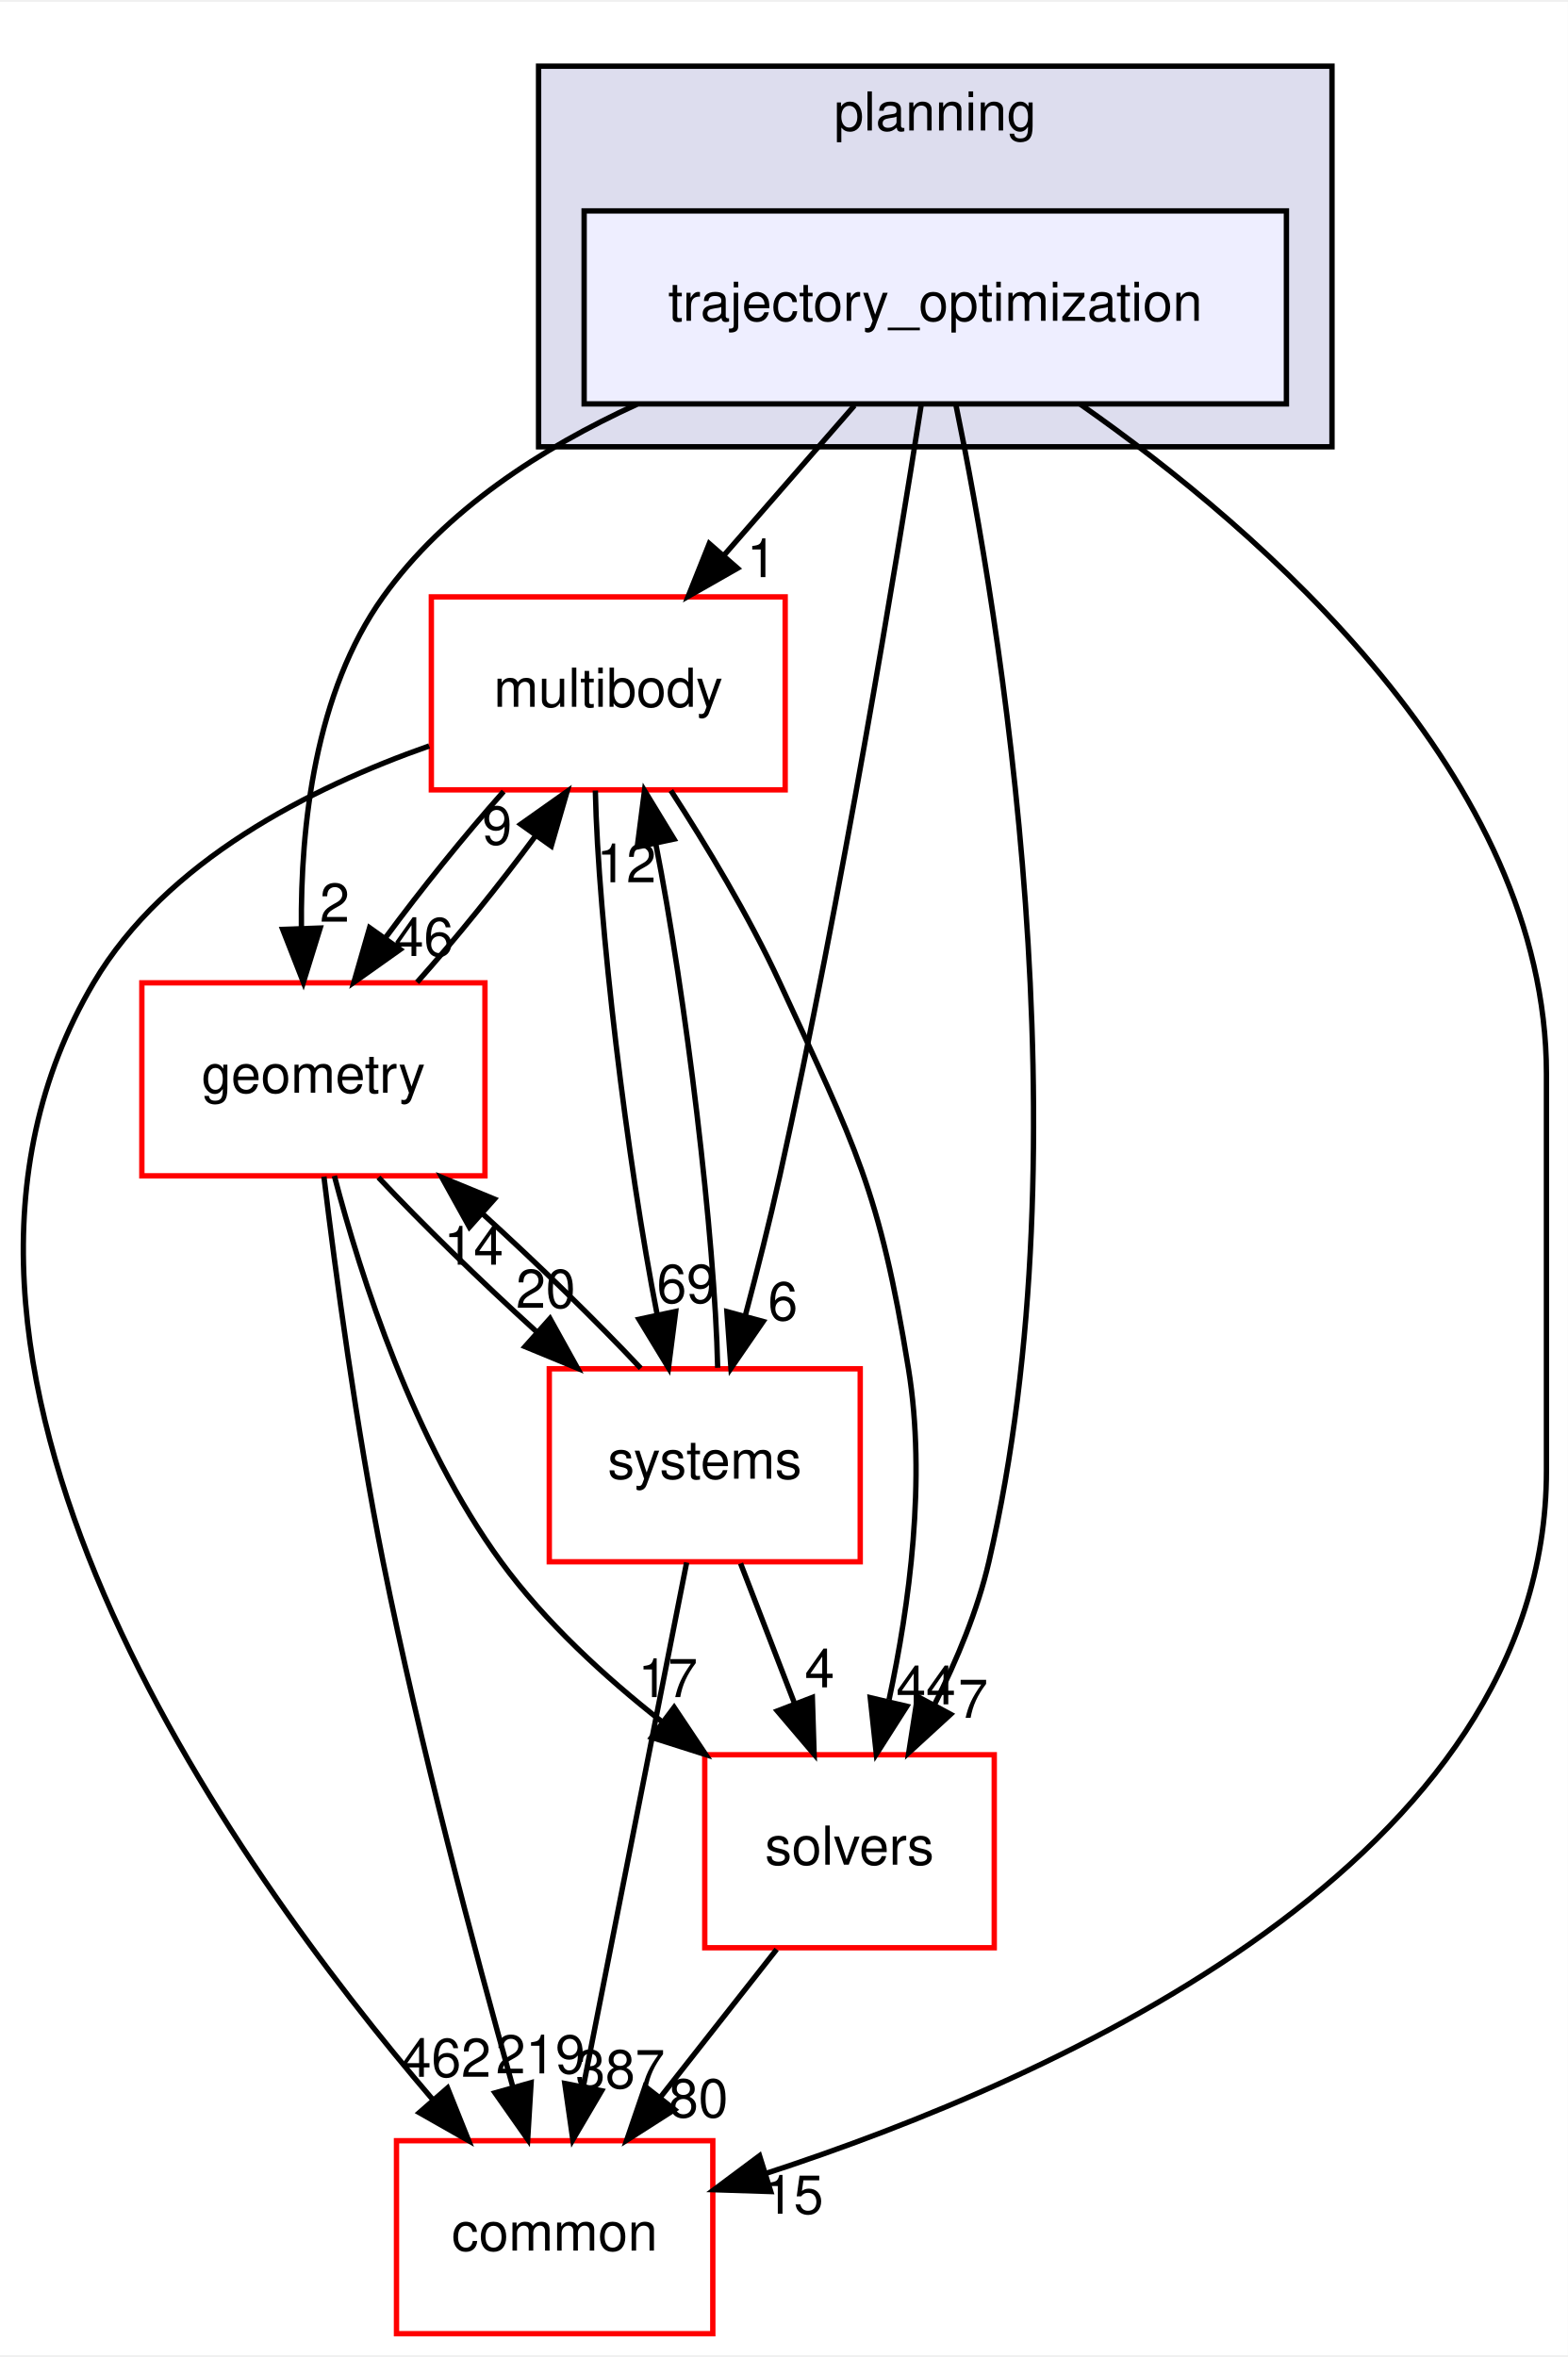
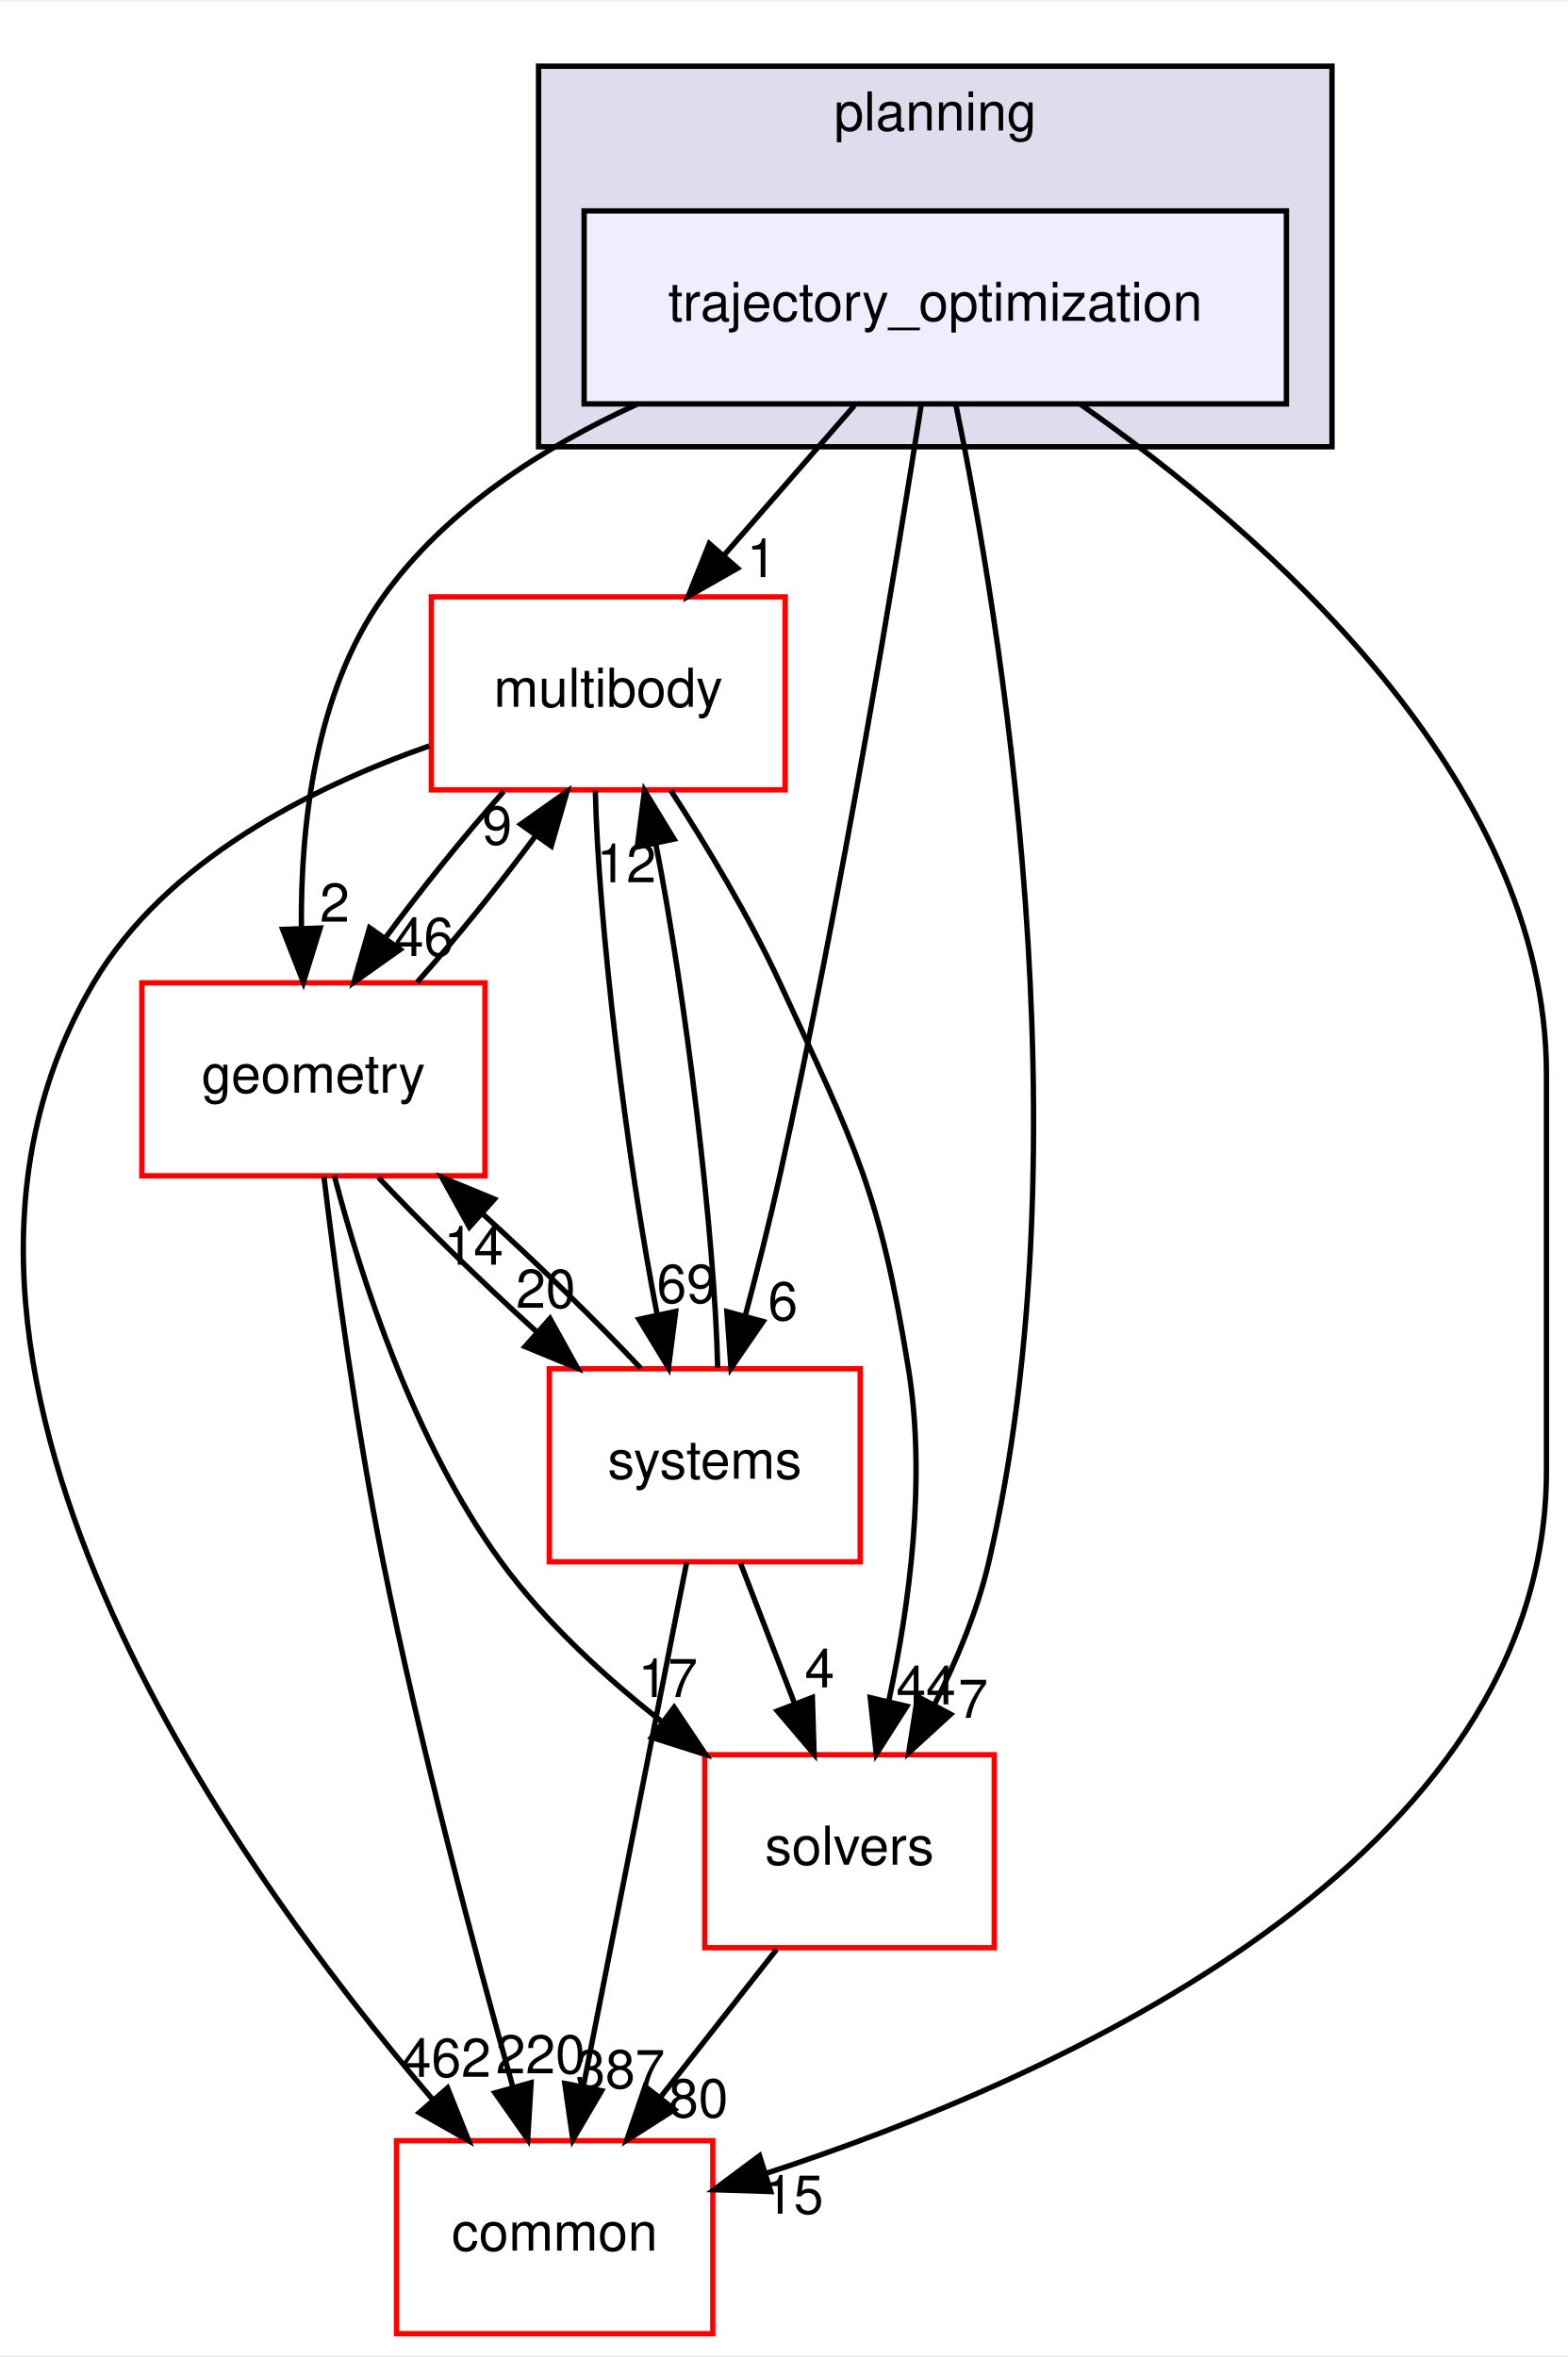
<svg xmlns="http://www.w3.org/2000/svg" xmlns:xlink="http://www.w3.org/1999/xlink" width="292pt" height="439pt" viewBox="0.00 0.00 292.46 439.00">
  <g id="graph0" class="graph" transform="scale(1 1) rotate(0) translate(4 435)">
    <polygon fill="white" stroke="transparent" points="-4,4 -4,-435 288.46,-435 288.46,4 -4,4" />
    <g id="clust1" class="cluster">
      <g id="a_clust1">
        <a xlink:href="dir_c1924aea86cc02fece93f366eec781e1.html" target="_top" xlink:title="planning">
          <polygon fill="#ddddee" stroke="black" points="96.46,-352 96.46,-423 244.46,-423 244.46,-352 96.46,-352" />
          <text text-anchor="middle" x="170.46" y="-411" font-family="Helvetica,sans-Serif" font-size="10.00">planning</text>
        </a>
      </g>
    </g>
    <g id="node1" class="node">
      <g id="a_node1">
        <a xlink:href="dir_d3b9c8c863d1cf0f0e483ccaf53b793e.html" target="_top" xlink:title="trajectory_optimization">
          <polygon fill="#eeeeff" stroke="black" points="235.96,-396 104.96,-396 104.96,-360 235.96,-360 235.96,-396" />
          <text text-anchor="middle" x="170.46" y="-375.5" font-family="Helvetica,sans-Serif" font-size="10.00">trajectory_optimization</text>
        </a>
      </g>
    </g>
    <g id="node2" class="node">
      <g id="a_node2">
        <a xlink:href="dir_39b8b3c6654246a9c12332c930bc7d3f.html" target="_top" xlink:title="multibody">
          <polygon fill="white" stroke="red" points="142.46,-324 76.46,-324 76.46,-288 142.46,-288 142.46,-324" />
          <text text-anchor="middle" x="109.46" y="-303.5" font-family="Helvetica,sans-Serif" font-size="10.00">multibody</text>
        </a>
      </g>
    </g>
    <g id="edge1" class="edge">
      <path fill="none" stroke="black" d="M155.38,-359.7C148.07,-351.3 139.15,-341.07 131.13,-331.86" />
      <polygon fill="black" stroke="black" points="133.57,-329.34 124.37,-324.1 128.3,-333.94 133.57,-329.34" />
      <g id="a_edge1-headlabel">
        <a xlink:href="dir_000104_000070.html" target="_top" xlink:title="1">
          <text text-anchor="middle" x="138.08" y="-327.69" font-family="Helvetica,sans-Serif" font-size="10.00">1</text>
        </a>
      </g>
    </g>
    <g id="node3" class="node">
      <g id="a_node3">
        <a xlink:href="dir_c86b501450b8b8b59405c286cb030cc3.html" target="_top" xlink:title="solvers">
          <polygon fill="white" stroke="red" points="181.46,-108 127.46,-108 127.46,-72 181.46,-72 181.46,-108" />
          <text text-anchor="middle" x="154.46" y="-87.5" font-family="Helvetica,sans-Serif" font-size="10.00">solvers</text>
        </a>
      </g>
    </g>
    <g id="edge2" class="edge">
      <path fill="none" stroke="black" d="M174.32,-359.75C182.37,-320.72 198.77,-222.88 180.46,-144 178.36,-134.96 174.5,-125.68 170.37,-117.47" />
      <polygon fill="black" stroke="black" points="173.32,-115.55 165.51,-108.39 167.15,-118.86 173.32,-115.55" />
      <g id="a_edge2-headlabel">
        <a xlink:href="dir_000104_000105.html" target="_top" xlink:title="7">
          <text text-anchor="middle" x="177.52" y="-114.88" font-family="Helvetica,sans-Serif" font-size="10.00">7</text>
        </a>
      </g>
    </g>
    <g id="node4" class="node">
      <g id="a_node4">
        <a xlink:href="dir_a36da230f0956f48b11c85f7d599788f.html" target="_top" xlink:title="common">
          <polygon fill="white" stroke="red" points="128.96,-36 69.96,-36 69.96,0 128.96,0 128.96,-36" />
          <text text-anchor="middle" x="99.46" y="-15.5" font-family="Helvetica,sans-Serif" font-size="10.00">common</text>
        </a>
      </g>
    </g>
    <g id="edge3" class="edge">
      <path fill="none" stroke="black" d="M197.48,-359.96C231.19,-336.37 284.46,-290.33 284.46,-235 284.46,-235 284.46,-235 284.46,-161 284.46,-88.2 193.19,-47.61 138.87,-29.9" />
      <polygon fill="black" stroke="black" points="139.77,-26.52 129.18,-26.86 137.68,-33.2 139.77,-26.52" />
      <g id="a_edge3-headlabel">
        <a xlink:href="dir_000104_000015.html" target="_top" xlink:title="15">
          <text text-anchor="middle" x="144.05" y="-22.39" font-family="Helvetica,sans-Serif" font-size="10.00">15</text>
        </a>
      </g>
    </g>
    <g id="node5" class="node">
      <g id="a_node5">
        <a xlink:href="dir_d739e095b49d8b72164589d00310017d.html" target="_top" xlink:title="geometry">
          <polygon fill="white" stroke="red" points="86.46,-252 22.46,-252 22.46,-216 86.46,-216 86.46,-252" />
          <text text-anchor="middle" x="54.46" y="-231.5" font-family="Helvetica,sans-Serif" font-size="10.00">geometry</text>
        </a>
      </g>
    </g>
    <g id="edge4" class="edge">
      <path fill="none" stroke="black" d="M114.82,-359.93C97.06,-351.8 79.03,-340.2 67.46,-324 54.73,-306.18 52.05,-281.17 52.22,-262.2" />
      <polygon fill="black" stroke="black" points="55.72,-262.22 52.59,-252.1 48.73,-261.97 55.72,-262.22" />
      <g id="a_edge4-headlabel">
        <a xlink:href="dir_000104_000053.html" target="_top" xlink:title="2">
          <text text-anchor="middle" x="58.43" y="-263.41" font-family="Helvetica,sans-Serif" font-size="10.00">2</text>
        </a>
      </g>
    </g>
    <g id="node6" class="node">
      <g id="a_node6">
        <a xlink:href="dir_b7a0e33b407baa23d8a077e33033c988.html" target="_top" xlink:title="systems">
          <polygon fill="white" stroke="red" points="156.46,-180 98.46,-180 98.46,-144 156.46,-144 156.46,-180" />
          <text text-anchor="middle" x="127.46" y="-159.5" font-family="Helvetica,sans-Serif" font-size="10.00">systems</text>
        </a>
      </g>
    </g>
    <g id="edge5" class="edge">
      <path fill="none" stroke="black" d="M167.86,-359.99C163.24,-330.52 153.02,-268.13 141.46,-216 139.58,-207.51 137.25,-198.32 135.05,-190.02" />
      <polygon fill="black" stroke="black" points="138.35,-188.83 132.35,-180.1 131.59,-190.67 138.35,-188.83" />
      <g id="a_edge5-headlabel">
        <a xlink:href="dir_000104_000081.html" target="_top" xlink:title="6">
          <text text-anchor="middle" x="142.03" y="-189.06" font-family="Helvetica,sans-Serif" font-size="10.00">6</text>
        </a>
      </g>
    </g>
    <g id="edge6" class="edge">
      <path fill="none" stroke="black" d="M121.14,-287.87C127.7,-277.74 135.7,-264.49 141.46,-252 155.6,-221.37 160.06,-213.3 165.46,-180 168.81,-159.38 165.63,-135.93 161.84,-118.28" />
      <polygon fill="black" stroke="black" points="165.15,-117.05 159.46,-108.12 158.33,-118.65 165.15,-117.05" />
      <g id="a_edge6-headlabel">
        <a xlink:href="dir_000070_000105.html" target="_top" xlink:title="44">
          <text text-anchor="middle" x="168.73" y="-117.41" font-family="Helvetica,sans-Serif" font-size="10.00">44</text>
        </a>
      </g>
    </g>
    <g id="edge7" class="edge">
      <path fill="none" stroke="black" d="M76.06,-296.19C54.06,-288.46 26.91,-274.79 13.46,-252 -28.11,-181.56 39.15,-87.58 76.77,-43.62" />
      <polygon fill="black" stroke="black" points="79.48,-45.84 83.42,-36.01 74.21,-41.24 79.48,-45.84" />
      <g id="a_edge7-headlabel">
        <a xlink:href="dir_000070_000015.html" target="_top" xlink:title="462">
          <text text-anchor="middle" x="79.25" y="-47.92" font-family="Helvetica,sans-Serif" font-size="10.00">462</text>
        </a>
      </g>
    </g>
    <g id="edge8" class="edge">
      <path fill="none" stroke="black" d="M89.95,-287.7C82.64,-279.47 74.59,-269.48 67.91,-260.42" />
      <polygon fill="black" stroke="black" points="70.65,-258.23 62.01,-252.1 64.94,-262.28 70.65,-258.23" />
      <g id="a_edge8-headlabel">
        <a xlink:href="dir_000070_000053.html" target="_top" xlink:title="46">
          <text text-anchor="middle" x="75.05" y="-257.01" font-family="Helvetica,sans-Serif" font-size="10.00">46</text>
        </a>
      </g>
    </g>
    <g id="edge9" class="edge">
      <path fill="none" stroke="black" d="M107.05,-287.87C107.56,-263.56 112.95,-218.82 118.6,-190.01" />
      <polygon fill="black" stroke="black" points="122.04,-190.7 120.69,-180.19 115.19,-189.24 122.04,-190.7" />
      <g id="a_edge9-headlabel">
        <a xlink:href="dir_000070_000081.html" target="_top" xlink:title="69">
          <text text-anchor="middle" x="124.07" y="-192.3" font-family="Helvetica,sans-Serif" font-size="10.00">69</text>
        </a>
      </g>
    </g>
    <g id="edge10" class="edge">
      <path fill="none" stroke="black" d="M140.87,-71.7C134.34,-63.39 126.39,-53.28 119.21,-44.14" />
      <polygon fill="black" stroke="black" points="121.83,-41.81 112.9,-36.1 116.33,-46.13 121.83,-41.81" />
      <g id="a_edge10-headlabel">
        <a xlink:href="dir_000105_000015.html" target="_top" xlink:title="80">
          <text text-anchor="middle" x="126.28" y="-40.38" font-family="Helvetica,sans-Serif" font-size="10.00">80</text>
        </a>
      </g>
    </g>
    <g id="edge11" class="edge">
      <path fill="none" stroke="black" d="M73.8,-252.1C81.09,-260.3 89.15,-270.28 95.85,-279.36" />
      <polygon fill="black" stroke="black" points="93.13,-281.58 101.78,-287.7 98.83,-277.52 93.13,-281.58" />
      <g id="a_edge11-headlabel">
        <a xlink:href="dir_000053_000070.html" target="_top" xlink:title="9">
          <text text-anchor="middle" x="88.73" y="-277.8" font-family="Helvetica,sans-Serif" font-size="10.00">9</text>
        </a>
      </g>
    </g>
    <g id="edge12" class="edge">
      <path fill="none" stroke="black" d="M58.37,-215.99C63.32,-197.07 73.21,-166.26 89.46,-144 97.67,-132.76 108.82,-122.52 119.56,-114.1" />
      <polygon fill="black" stroke="black" points="121.75,-116.84 127.64,-108.03 117.54,-111.24 121.75,-116.84" />
      <g id="a_edge12-headlabel">
        <a xlink:href="dir_000053_000105.html" target="_top" xlink:title="17">
          <text text-anchor="middle" x="120.58" y="-118.76" font-family="Helvetica,sans-Serif" font-size="10.00">17</text>
        </a>
      </g>
    </g>
    <g id="edge13" class="edge">
      <path fill="none" stroke="black" d="M56.42,-215.85C58.6,-197.86 62.49,-168.8 67.46,-144 74.28,-109.98 84.56,-71.37 91.62,-46.18" />
      <polygon fill="black" stroke="black" points="95.07,-46.83 94.43,-36.26 88.34,-44.93 95.07,-46.83" />
      <g id="a_edge13-headlabel">
-         <a xlink:href="dir_000053_000015.html" target="_top" xlink:title="219">
-           <text text-anchor="middle" x="96.82" y="-48.56" font-family="Helvetica,sans-Serif" font-size="10.00">219</text>
+         <a xlink:href="dir_000053_000015.html" target="_top" xlink:title="220">
+           <text text-anchor="middle" x="96.82" y="-48.56" font-family="Helvetica,sans-Serif" font-size="10.00">220</text>
        </a>
      </g>
    </g>
    <g id="edge14" class="edge">
      <path fill="none" stroke="black" d="M66.59,-215.7C74.72,-207.05 85.59,-196.45 95.96,-187.03" />
      <polygon fill="black" stroke="black" points="98.59,-189.37 103.73,-180.1 93.93,-184.14 98.59,-189.37" />
      <g id="a_edge14-headlabel">
        <a xlink:href="dir_000053_000081.html" target="_top" xlink:title="20">
          <text text-anchor="middle" x="97.8" y="-191.38" font-family="Helvetica,sans-Serif" font-size="10.00">20</text>
        </a>
      </g>
    </g>
    <g id="edge15" class="edge">
      <path fill="none" stroke="black" d="M129.87,-180.19C129.35,-204.53 123.96,-249.28 118.3,-278.06" />
      <polygon fill="black" stroke="black" points="114.87,-277.36 116.22,-287.87 121.72,-278.82 114.87,-277.36" />
      <g id="a_edge15-headlabel">
        <a xlink:href="dir_000081_000070.html" target="_top" xlink:title="12">
          <text text-anchor="middle" x="112.84" y="-270.76" font-family="Helvetica,sans-Serif" font-size="10.00">12</text>
        </a>
      </g>
    </g>
    <g id="edge16" class="edge">
      <path fill="none" stroke="black" d="M134.14,-143.7C137.18,-135.81 140.84,-126.3 144.22,-117.55" />
      <polygon fill="black" stroke="black" points="147.53,-118.69 147.86,-108.1 141,-116.17 147.53,-118.69" />
      <g id="a_edge16-headlabel">
        <a xlink:href="dir_000081_000105.html" target="_top" xlink:title="4">
          <text text-anchor="middle" x="148.89" y="-120.57" font-family="Helvetica,sans-Serif" font-size="10.00">4</text>
        </a>
      </g>
    </g>
    <g id="edge17" class="edge">
      <path fill="none" stroke="black" d="M124.08,-143.87C119.29,-119.56 110.47,-74.82 104.79,-46.01" />
      <polygon fill="black" stroke="black" points="108.22,-45.32 102.85,-36.19 101.35,-46.68 108.22,-45.32" />
      <g id="a_edge17-headlabel">
        <a xlink:href="dir_000081_000015.html" target="_top" xlink:title="387">
          <text text-anchor="middle" x="111.7" y="-45.8" font-family="Helvetica,sans-Serif" font-size="10.00">387</text>
        </a>
      </g>
    </g>
    <g id="edge18" class="edge">
      <path fill="none" stroke="black" d="M115.52,-180.1C107.36,-188.8 96.36,-199.52 85.9,-209.03" />
      <polygon fill="black" stroke="black" points="83.56,-206.43 78.42,-215.7 88.22,-211.66 83.56,-206.43" />
      <g id="a_edge18-headlabel">
        <a xlink:href="dir_000081_000053.html" target="_top" xlink:title="14">
          <text text-anchor="middle" x="84.35" y="-199.42" font-family="Helvetica,sans-Serif" font-size="10.00">14</text>
        </a>
      </g>
    </g>
  </g>
</svg>
